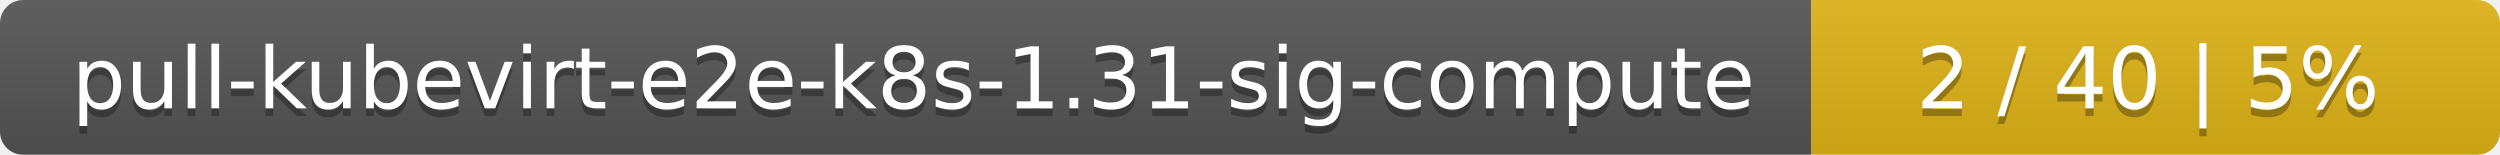
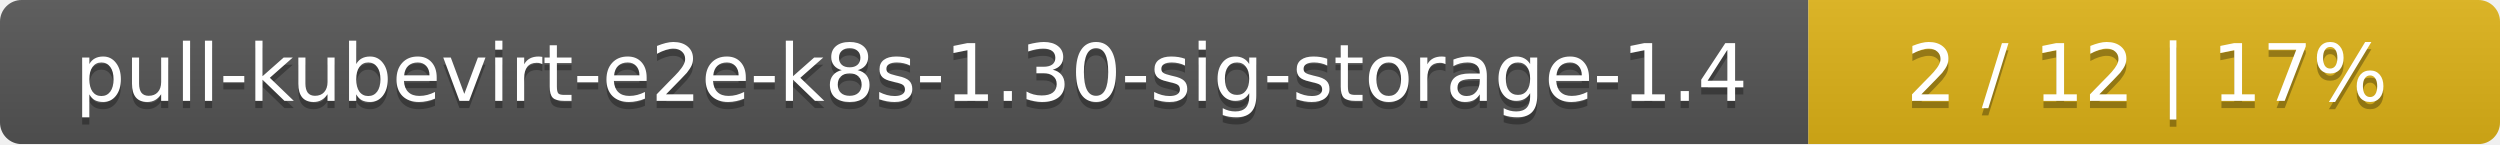
- <svg xmlns="http://www.w3.org/2000/svg" width="323" height="20">
+ <svg xmlns="http://www.w3.org/2000/svg" width="347" height="20">
  <linearGradient id="smooth" x2="0" y2="100%">
    <stop offset="0" stop-color="#bbb" stop-opacity=".1" />
    <stop offset="1" stop-opacity=".1" />
  </linearGradient>
  <mask id="round">
-     <rect width="323" height="20" rx="3" fill="#fff" />
+     <rect width="347" height="20" rx="3" fill="#fff" />
  </mask>
  <g mask="url(#round)">
-     <rect width="234" height="20" fill="#555" />
-     <rect x="234" width="89" height="20" fill="#dfb317" />
-     <rect width="323" height="20" fill="url(#smooth)" />
+     <rect width="251" height="20" fill="#555" />
+     <rect x="251" width="96" height="20" fill="#dfb317" />
+     <rect width="347" height="20" fill="url(#smooth)" />
  </g>
  <g fill="#fff" text-anchor="middle" font-family="DejaVu Sans,Verdana,Geneva,sans-serif" font-size="11">
-     <text x="118" y="15" fill="#010101" fill-opacity=".3">pull-kubevirt-e2e-k8s-1.31-sig-compute</text>
-     <text x="118" y="14">pull-kubevirt-e2e-k8s-1.31-sig-compute</text>
-     <text x="277.5" y="15" fill="#010101" fill-opacity=".3">2 / 40    |    5%</text>
-     <text x="277.5" y="14">2 / 40    |    5%</text>
+     <text x="126.5" y="15" fill="#010101" fill-opacity=".3">pull-kubevirt-e2e-k8s-1.30-sig-storage-1.4</text>
+     <text x="126.5" y="14">pull-kubevirt-e2e-k8s-1.30-sig-storage-1.4</text>
+     <text x="298" y="15" fill="#010101" fill-opacity=".3">2 / 12    |    17%</text>
+     <text x="298" y="14">2 / 12    |    17%</text>
  </g>
</svg>
